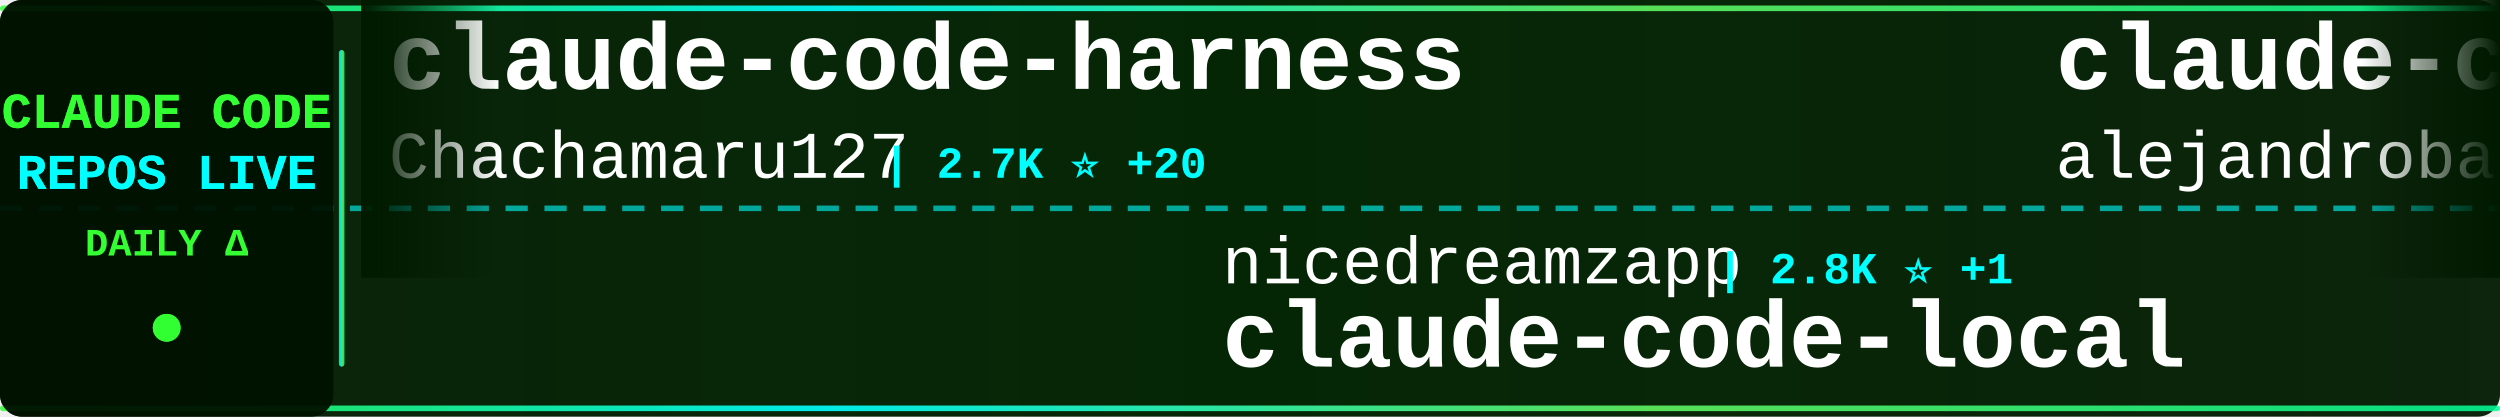
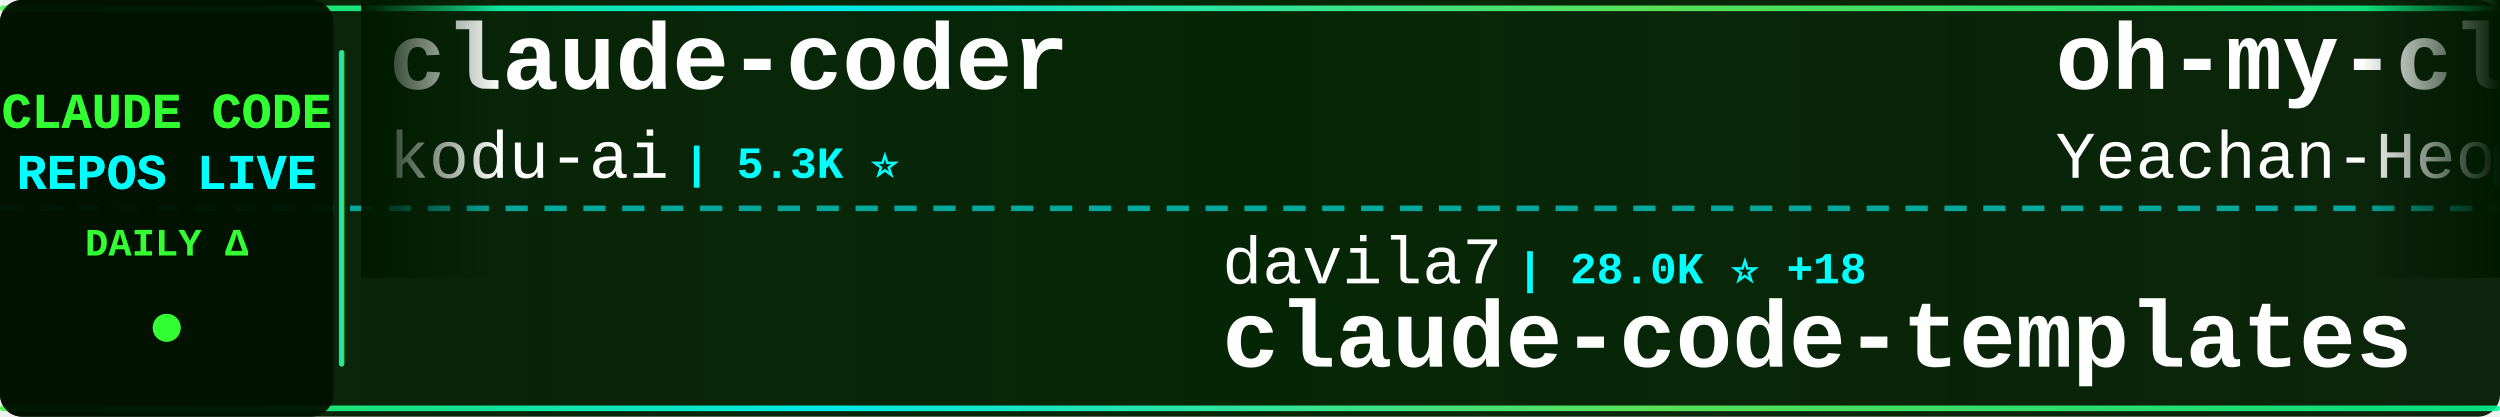
<svg xmlns="http://www.w3.org/2000/svg" width="900" height="150">
  <defs>
    <linearGradient id="tickerBg" x1="0%" y1="0%" x2="100%" y2="0%">
      <stop offset="0%" style="stop-color:#001a00;stop-opacity:0.95" />
      <stop offset="50%" style="stop-color:#002200;stop-opacity:0.98" />
      <stop offset="100%" style="stop-color:#001a00;stop-opacity:0.95" />
    </linearGradient>
    <linearGradient id="borderGrad" x1="0%" y1="0%" x2="100%" y2="0%">
      <stop offset="0%" style="stop-color:#33ff33;stop-opacity:0.85">
        <animate attributeName="stop-opacity" values="0.85;1;0.85" dur="2s" repeatCount="indefinite" />
      </stop>
      <stop offset="33%" style="stop-color:#00ffff;stop-opacity:0.9">
        <animate attributeName="stop-opacity" values="0.9;1;0.9" dur="2.2s" repeatCount="indefinite" />
      </stop>
      <stop offset="66%" style="stop-color:#66ff66;stop-opacity:0.85">
        <animate attributeName="stop-opacity" values="0.85;1;0.85" dur="1.8s" repeatCount="indefinite" />
      </stop>
      <stop offset="100%" style="stop-color:#00ff99;stop-opacity:0.85">
        <animate attributeName="stop-opacity" values="0.85;1;0.85" dur="2s" repeatCount="indefinite" />
      </stop>
    </linearGradient>
    <filter id="textGlow">
      <feGaussianBlur stdDeviation="0.1" result="coloredBlur" />
      <feMerge>
        <feMergeNode in="coloredBlur" />
        <feMergeNode in="SourceGraphic" />
      </feMerge>
    </filter>
    <filter id="metricGlow">
      <feGaussianBlur stdDeviation="0.2" result="coloredBlur" />
      <feMerge>
        <feMergeNode in="coloredBlur" />
        <feMergeNode in="SourceGraphic" />
      </feMerge>
    </filter>
    <linearGradient id="leftFade" x1="0%" y1="0%" x2="100%" y2="0%">
      <stop offset="0%" style="stop-color:#001a00;stop-opacity:1" />
      <stop offset="100%" style="stop-color:#001a00;stop-opacity:0" />
    </linearGradient>
    <linearGradient id="rightFade" x1="0%" y1="0%" x2="100%" y2="0%">
      <stop offset="0%" style="stop-color:#001a00;stop-opacity:0" />
      <stop offset="100%" style="stop-color:#001a00;stop-opacity:1" />
    </linearGradient>
  </defs>
  <rect width="900" height="150" fill="url(#tickerBg)" rx="8" />
  <rect x="0" y="2" width="900" height="2" fill="url(#borderGrad)" rx="1" />
  <rect x="0" y="146" width="900" height="2" fill="url(#borderGrad)" rx="1" />
  <line x1="0" y1="75" x2="900" y2="75" stroke="#00ffff" stroke-width="2" stroke-dasharray="8 6" opacity="0.6" />
  <rect x="0" y="0" width="120" height="150" fill="#001100" opacity="0.95" rx="8" />
  <text x="60" y="46" font-family="'Courier New', monospace" font-size="18" font-weight="bold" fill="#33ff33" text-anchor="middle" filter="url(#textGlow)">
    CLAUDE CODE
  </text>
  <text x="60" y="68" font-family="'Courier New', monospace" font-size="18" font-weight="bold" fill="#00ffff" text-anchor="middle" filter="url(#textGlow)">
    REPOS LIVE
  </text>
  <text x="60" y="92" font-family="'Courier New', monospace" font-size="14" font-weight="bold" fill="#33ff33" text-anchor="middle">
    DAILY Δ
  </text>
  <circle cx="60" cy="118" r="5" fill="#33ff33" filter="url(#metricGlow)">
    <animate attributeName="r" values="4;6;4" dur="1.5s" repeatCount="indefinite" />
    <animate attributeName="opacity" values="0.6;1;0.6" dur="1.5s" repeatCount="indefinite" />
  </circle>
  <rect x="122" y="18" width="2" height="114" fill="url(#borderGrad)" rx="1" />
  <clipPath id="tickerClip">
    <rect x="130" y="0" width="770" height="150" />
  </clipPath>
  <g clip-path="url(#tickerClip)">
    <g id="tickerItems">
      <animateTransform attributeName="transform" attributeType="XML" type="translate" from="0 0" to="-3000 0" dur="54s" repeatCount="indefinite" />
      <g transform="translate(0, 0)">
-         <text x="140" y="32" font-family="'Courier New', monospace" font-size="34" font-weight="bold" fill="#ffffff">claude-code-harness</text>
-         <text x="140" y="64" font-family="'Courier New', monospace" font-size="24" font-weight="normal" fill="#ffffff" opacity="1.0">Chachamaru127</text>
-         <text x="318" y="64" font-family="'Courier New', monospace" font-size="16" font-weight="bold" fill="#00ffff"> | 2.7K ⭐ +20</text>
+         <text x="140" y="32" font-family="'Courier New', monospace" font-size="34" font-weight="bold" fill="#ffffff">claude-coder</text>
+         <text x="140" y="64" font-family="'Courier New', monospace" font-size="24" font-weight="normal" fill="#ffffff" opacity="1.0">kodu-ai</text>
+         <text x="246" y="64" font-family="'Courier New', monospace" font-size="16" font-weight="bold" fill="#00ffff"> | 5.3K ⭐</text>
      </g>
      <g transform="translate(300, 0)">
-         <text x="140" y="102" font-family="'Courier New', monospace" font-size="24" font-weight="normal" fill="#ffffff" opacity="1.0">nicedreamzapp</text>
-         <text x="318" y="102" font-family="'Courier New', monospace" font-size="16" font-weight="bold" fill="#00ffff"> | 2.8K ⭐ +1</text>
-         <text x="140" y="132" font-family="'Courier New', monospace" font-size="34" font-weight="bold" fill="#ffffff">claude-code-local</text>
+         <text x="140" y="102" font-family="'Courier New', monospace" font-size="24" font-weight="normal" fill="#ffffff" opacity="1.0">davila7</text>
+         <text x="246" y="102" font-family="'Courier New', monospace" font-size="16" font-weight="bold" fill="#00ffff"> | 28.0K ⭐ +18</text>
+         <text x="140" y="132" font-family="'Courier New', monospace" font-size="34" font-weight="bold" fill="#ffffff">claude-code-templates</text>
      </g>
      <g transform="translate(600, 0)">
-         <text x="140" y="32" font-family="'Courier New', monospace" font-size="34" font-weight="bold" fill="#ffffff">claude-code-from-source</text>
-         <text x="140" y="64" font-family="'Courier New', monospace" font-size="24" font-weight="normal" fill="#ffffff" opacity="1.0">alejandrobalderas</text>
-         <text x="366" y="64" font-family="'Courier New', monospace" font-size="16" font-weight="bold" fill="#00ffff"> | 2.2K ⭐ +3</text>
+         <text x="140" y="32" font-family="'Courier New', monospace" font-size="34" font-weight="bold" fill="#ffffff">oh-my-claudecode</text>
+         <text x="140" y="64" font-family="'Courier New', monospace" font-size="24" font-weight="normal" fill="#ffffff" opacity="1.0">Yeachan-Heo</text>
+         <text x="294" y="64" font-family="'Courier New', monospace" font-size="16" font-weight="bold" fill="#00ffff"> | 36.4K ⭐ +41</text>
      </g>
      <g transform="translate(900, 0)">
-         <text x="140" y="102" font-family="'Courier New', monospace" font-size="24" font-weight="normal" fill="#ffffff" opacity="1.0">Windy3f3f3f3f</text>
-         <text x="318" y="102" font-family="'Courier New', monospace" font-size="16" font-weight="bold" fill="#00ffff"> | 2.6K ⭐ +6</text>
-         <text x="140" y="132" font-family="'Courier New', monospace" font-size="34" font-weight="bold" fill="#ffffff">how-claude-code-works</text>
+         <text x="140" y="102" font-family="'Courier New', monospace" font-size="24" font-weight="normal" fill="#ffffff" opacity="1.0">hangsman</text>
+         <text x="258" y="102" font-family="'Courier New', monospace" font-size="16" font-weight="bold" fill="#00ffff"> | 785 ⭐</text>
+         <text x="140" y="132" font-family="'Courier New', monospace" font-size="34" font-weight="bold" fill="#ffffff">claude-code-source</text>
      </g>
      <g transform="translate(1200, 0)">
-         <text x="140" y="32" font-family="'Courier New', monospace" font-size="34" font-weight="bold" fill="#ffffff">claude_code_src</text>
-         <text x="140" y="64" font-family="'Courier New', monospace" font-size="24" font-weight="normal" fill="#ffffff" opacity="1.0">ponponon</text>
-         <text x="258" y="64" font-family="'Courier New', monospace" font-size="16" font-weight="bold" fill="#00ffff"> | 2.3K ⭐ +1</text>
+         <text x="140" y="32" font-family="'Courier New', monospace" font-size="34" font-weight="bold" fill="#ffffff">claude-skills</text>
+         <text x="140" y="64" font-family="'Courier New', monospace" font-size="24" font-weight="normal" fill="#ffffff" opacity="1.0">alirezarezvani</text>
+         <text x="330" y="64" font-family="'Courier New', monospace" font-size="16" font-weight="bold" fill="#00ffff"> | 18.0K ⭐ +69</text>
      </g>
      <g transform="translate(1500, 0)">
-         <text x="140" y="102" font-family="'Courier New', monospace" font-size="24" font-weight="normal" fill="#ffffff" opacity="1.0">Pimzino</text>
-         <text x="246" y="102" font-family="'Courier New', monospace" font-size="16" font-weight="bold" fill="#00ffff"> | 3.8K ⭐</text>
-         <text x="140" y="132" font-family="'Courier New', monospace" font-size="34" font-weight="bold" fill="#ffffff">claude-code-spec-workflo...</text>
+         <text x="140" y="102" font-family="'Courier New', monospace" font-size="24" font-weight="normal" fill="#ffffff" opacity="1.0">VoltAgent</text>
+         <text x="270" y="102" font-family="'Courier New', monospace" font-size="16" font-weight="bold" fill="#00ffff"> | 21.8K ⭐ +59</text>
+         <text x="140" y="132" font-family="'Courier New', monospace" font-size="34" font-weight="bold" fill="#ffffff">awesome-claude-code-suba...</text>
      </g>
      <g transform="translate(1800, 0)">
-         <text x="140" y="32" font-family="'Courier New', monospace" font-size="34" font-weight="bold" fill="#ffffff">claude-code-prompts</text>
-         <text x="140" y="64" font-family="'Courier New', monospace" font-size="24" font-weight="normal" fill="#ffffff" opacity="1.0">repowise-dev</text>
-         <text x="306" y="64" font-family="'Courier New', monospace" font-size="16" font-weight="bold" fill="#00ffff"> | 1.1K ⭐</text>
+         <text x="140" y="32" font-family="'Courier New', monospace" font-size="34" font-weight="bold" fill="#ffffff">claude-code-cheat-sheet</text>
+         <text x="140" y="64" font-family="'Courier New', monospace" font-size="24" font-weight="normal" fill="#ffffff" opacity="1.0">Njengah</text>
+         <text x="246" y="64" font-family="'Courier New', monospace" font-size="16" font-weight="bold" fill="#00ffff"> | 1.8K ⭐ +6</text>
      </g>
      <g transform="translate(2100, 0)">
-         <text x="140" y="102" font-family="'Courier New', monospace" font-size="24" font-weight="normal" fill="#ffffff" opacity="1.0">777genius</text>
-         <text x="270" y="102" font-family="'Courier New', monospace" font-size="16" font-weight="bold" fill="#00ffff"> | 915 ⭐</text>
-         <text x="140" y="132" font-family="'Courier New', monospace" font-size="34" font-weight="bold" fill="#ffffff">claude-code-source-code</text>
+         <text x="140" y="102" font-family="'Courier New', monospace" font-size="24" font-weight="normal" fill="#ffffff" opacity="1.0">luyao618</text>
+         <text x="258" y="102" font-family="'Courier New', monospace" font-size="16" font-weight="bold" fill="#00ffff"> | 1.5K ⭐ +3</text>
+         <text x="140" y="132" font-family="'Courier New', monospace" font-size="34" font-weight="bold" fill="#ffffff">Claude-Code-Source-Study</text>
      </g>
      <g transform="translate(2400, 0)">
-         <text x="140" y="32" font-family="'Courier New', monospace" font-size="34" font-weight="bold" fill="#ffffff">learn-claude-code</text>
-         <text x="140" y="64" font-family="'Courier New', monospace" font-size="24" font-weight="normal" fill="#ffffff" opacity="1.0">shareAI-lab</text>
-         <text x="294" y="64" font-family="'Courier New', monospace" font-size="16" font-weight="bold" fill="#00ffff"> | 66.4K ⭐ +98</text>
+         <text x="140" y="32" font-family="'Courier New', monospace" font-size="34" font-weight="bold" fill="#ffffff">Claude-code</text>
+         <text x="140" y="64" font-family="'Courier New', monospace" font-size="24" font-weight="normal" fill="#ffffff" opacity="1.0">fazxes</text>
+         <text x="234" y="64" font-family="'Courier New', monospace" font-size="16" font-weight="bold" fill="#00ffff"> | 221 ⭐</text>
      </g>
      <g transform="translate(2700, 0)">
-         <text x="140" y="102" font-family="'Courier New', monospace" font-size="24" font-weight="normal" fill="#ffffff" opacity="1.0">lorryjovens-hub</text>
-         <text x="342" y="102" font-family="'Courier New', monospace" font-size="16" font-weight="bold" fill="#00ffff"> | 1.6K ⭐ +2</text>
-         <text x="140" y="132" font-family="'Courier New', monospace" font-size="34" font-weight="bold" fill="#ffffff">claude-code-rust</text>
+         <text x="140" y="102" font-family="'Courier New', monospace" font-size="24" font-weight="normal" fill="#ffffff" opacity="1.0">multica-ai</text>
+         <text x="282" y="102" font-family="'Courier New', monospace" font-size="16" font-weight="bold" fill="#00ffff"> | 175.0K ⭐ +560</text>
+         <text x="140" y="132" font-family="'Courier New', monospace" font-size="34" font-weight="bold" fill="#ffffff">andrej-karpathy-skills</text>
      </g>
      <g transform="translate(3000, 0)">
-         <text x="140" y="32" font-family="'Courier New', monospace" font-size="34" font-weight="bold" fill="#ffffff">claude-code-harness</text>
-         <text x="140" y="64" font-family="'Courier New', monospace" font-size="24" font-weight="normal" fill="#ffffff" opacity="1.0">Chachamaru127</text>
-         <text x="318" y="64" font-family="'Courier New', monospace" font-size="16" font-weight="bold" fill="#00ffff"> | 2.7K ⭐ +20</text>
+         <text x="140" y="32" font-family="'Courier New', monospace" font-size="34" font-weight="bold" fill="#ffffff">claude-coder</text>
+         <text x="140" y="64" font-family="'Courier New', monospace" font-size="24" font-weight="normal" fill="#ffffff" opacity="1.0">kodu-ai</text>
+         <text x="246" y="64" font-family="'Courier New', monospace" font-size="16" font-weight="bold" fill="#00ffff"> | 5.3K ⭐</text>
      </g>
      <g transform="translate(3300, 0)">
-         <text x="140" y="102" font-family="'Courier New', monospace" font-size="24" font-weight="normal" fill="#ffffff" opacity="1.0">nicedreamzapp</text>
-         <text x="318" y="102" font-family="'Courier New', monospace" font-size="16" font-weight="bold" fill="#00ffff"> | 2.8K ⭐ +1</text>
-         <text x="140" y="132" font-family="'Courier New', monospace" font-size="34" font-weight="bold" fill="#ffffff">claude-code-local</text>
+         <text x="140" y="102" font-family="'Courier New', monospace" font-size="24" font-weight="normal" fill="#ffffff" opacity="1.0">davila7</text>
+         <text x="246" y="102" font-family="'Courier New', monospace" font-size="16" font-weight="bold" fill="#00ffff"> | 28.0K ⭐ +18</text>
+         <text x="140" y="132" font-family="'Courier New', monospace" font-size="34" font-weight="bold" fill="#ffffff">claude-code-templates</text>
      </g>
      <g transform="translate(3600, 0)">
-         <text x="140" y="32" font-family="'Courier New', monospace" font-size="34" font-weight="bold" fill="#ffffff">claude-code-from-source</text>
-         <text x="140" y="64" font-family="'Courier New', monospace" font-size="24" font-weight="normal" fill="#ffffff" opacity="1.0">alejandrobalderas</text>
-         <text x="366" y="64" font-family="'Courier New', monospace" font-size="16" font-weight="bold" fill="#00ffff"> | 2.2K ⭐ +3</text>
+         <text x="140" y="32" font-family="'Courier New', monospace" font-size="34" font-weight="bold" fill="#ffffff">oh-my-claudecode</text>
+         <text x="140" y="64" font-family="'Courier New', monospace" font-size="24" font-weight="normal" fill="#ffffff" opacity="1.0">Yeachan-Heo</text>
+         <text x="294" y="64" font-family="'Courier New', monospace" font-size="16" font-weight="bold" fill="#00ffff"> | 36.4K ⭐ +41</text>
      </g>
      <g transform="translate(3900, 0)">
-         <text x="140" y="102" font-family="'Courier New', monospace" font-size="24" font-weight="normal" fill="#ffffff" opacity="1.0">Windy3f3f3f3f</text>
-         <text x="318" y="102" font-family="'Courier New', monospace" font-size="16" font-weight="bold" fill="#00ffff"> | 2.6K ⭐ +6</text>
-         <text x="140" y="132" font-family="'Courier New', monospace" font-size="34" font-weight="bold" fill="#ffffff">how-claude-code-works</text>
+         <text x="140" y="102" font-family="'Courier New', monospace" font-size="24" font-weight="normal" fill="#ffffff" opacity="1.0">hangsman</text>
+         <text x="258" y="102" font-family="'Courier New', monospace" font-size="16" font-weight="bold" fill="#00ffff"> | 785 ⭐</text>
+         <text x="140" y="132" font-family="'Courier New', monospace" font-size="34" font-weight="bold" fill="#ffffff">claude-code-source</text>
      </g>
    </g>
  </g>
  <rect x="130" y="0" width="50" height="100" fill="url(#leftFade)" />
  <rect x="850" y="0" width="50" height="100" fill="url(#rightFade)" />
</svg>
